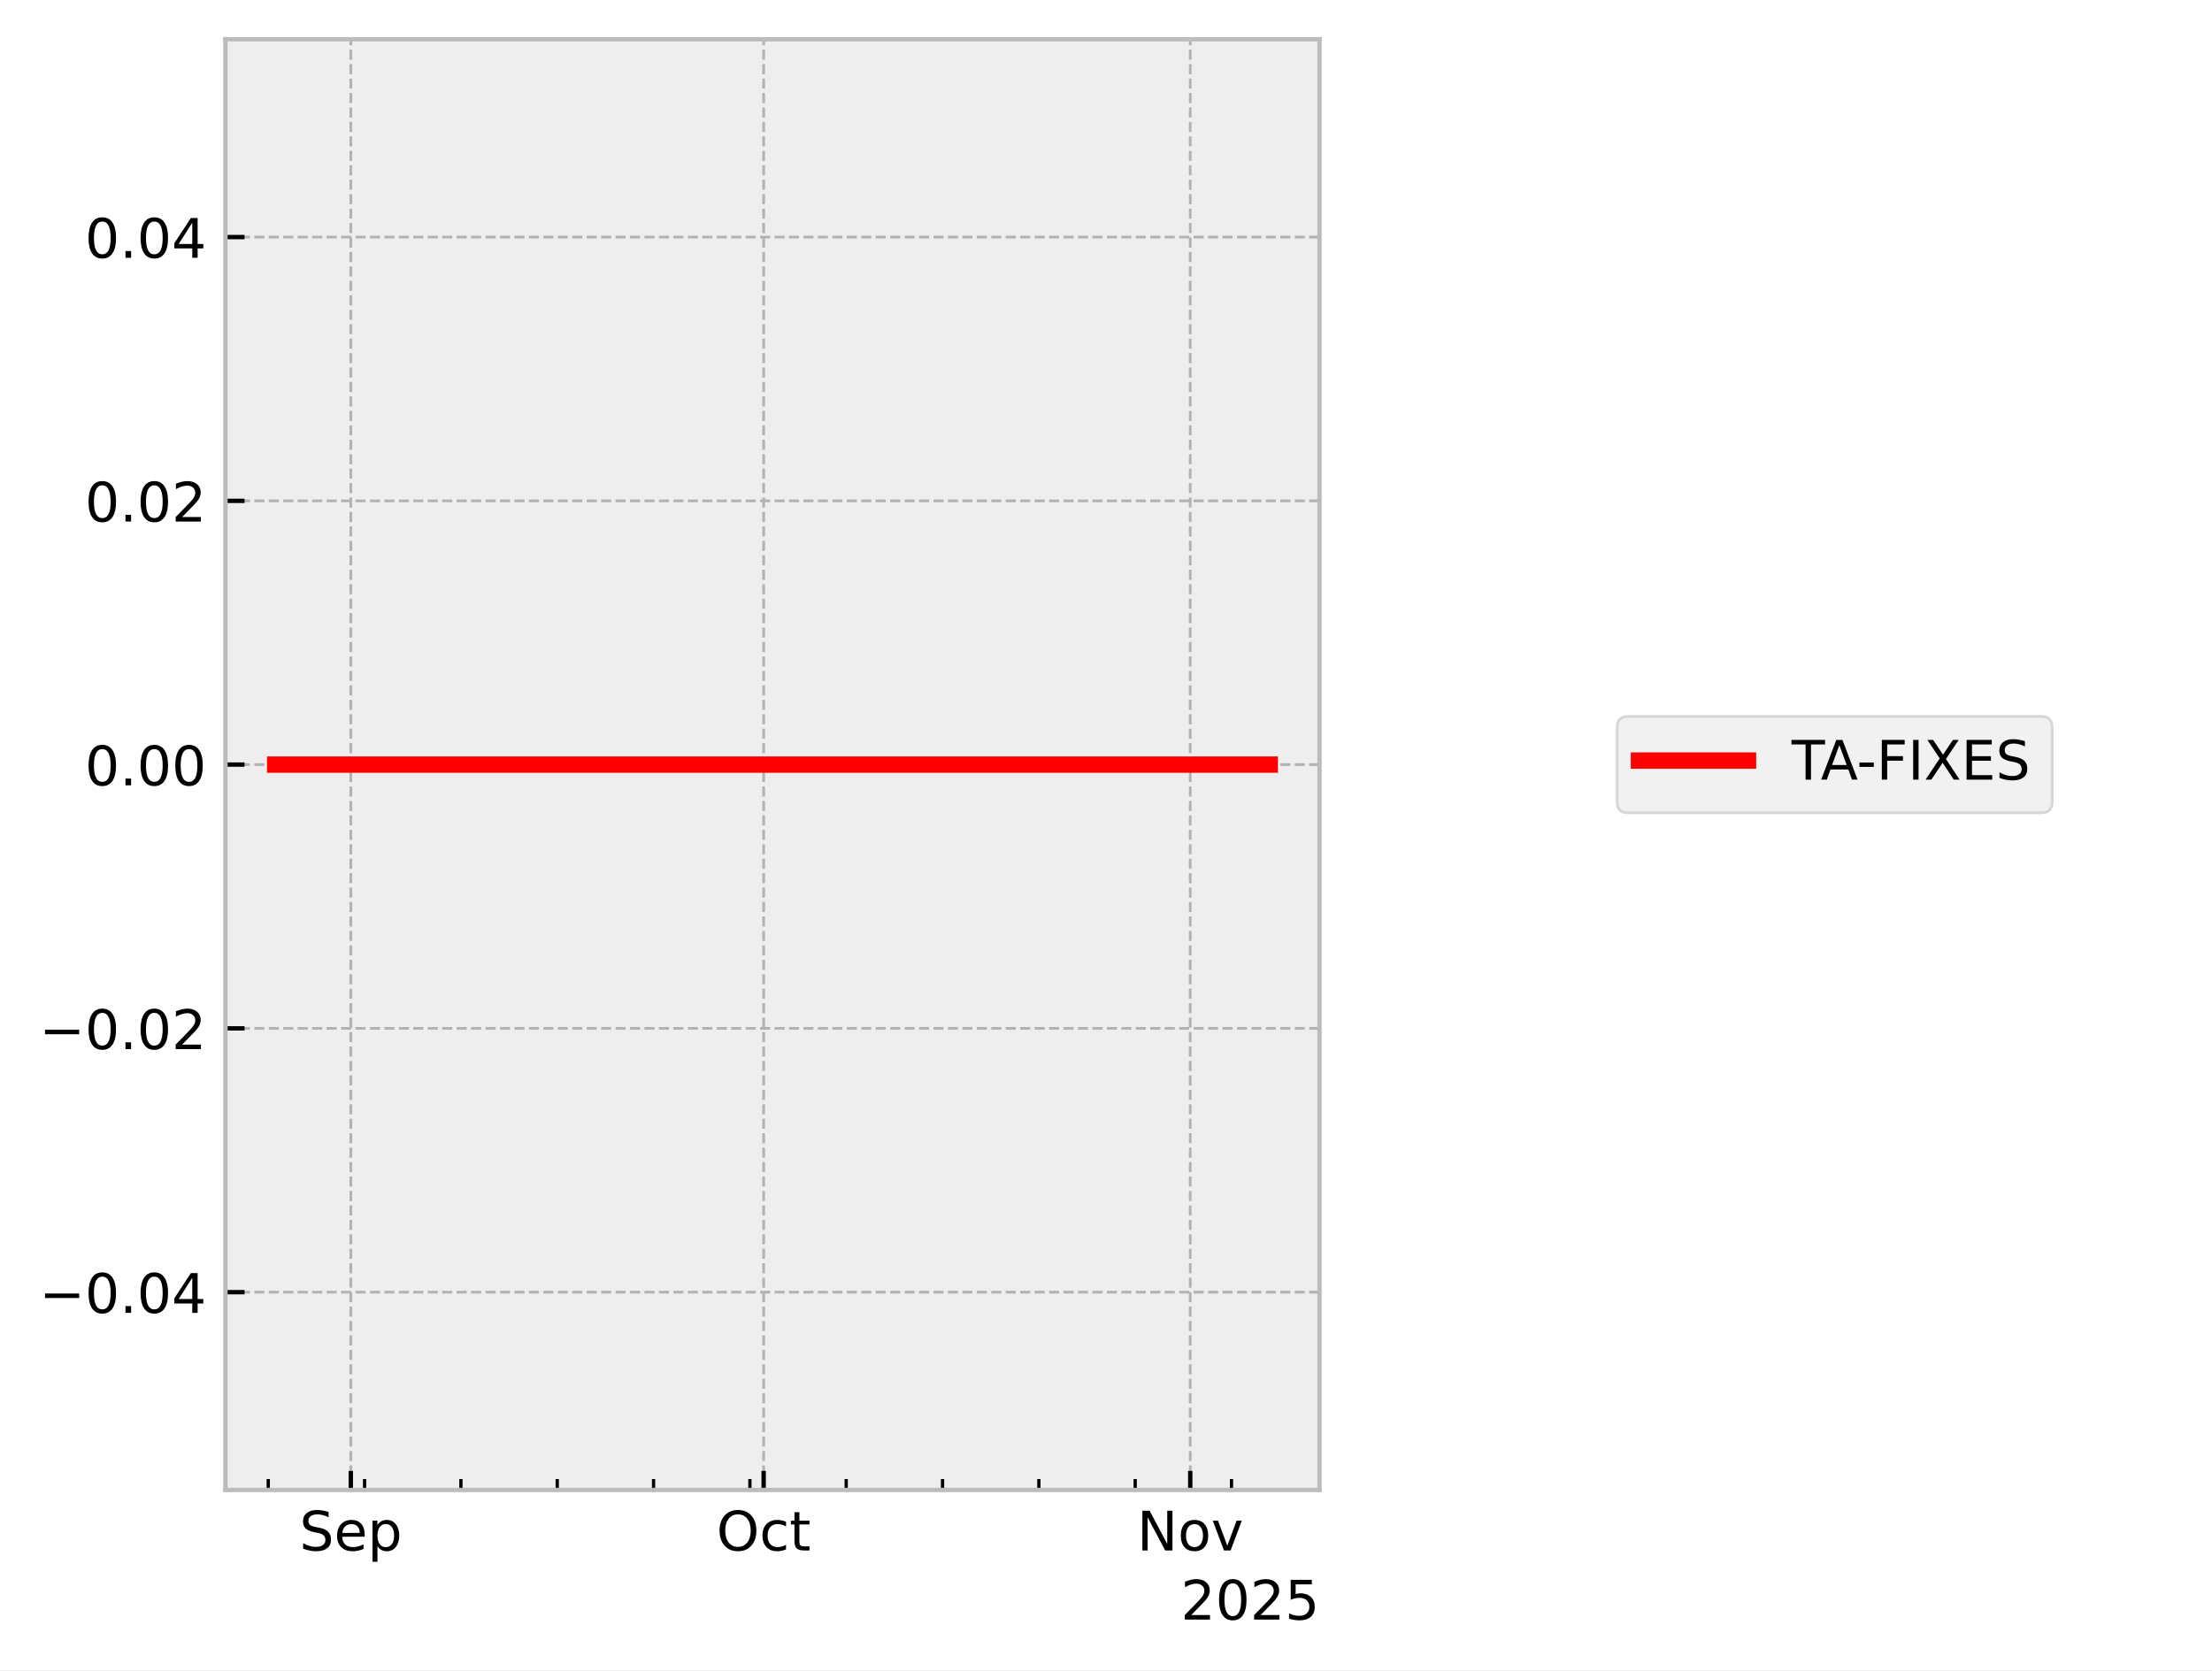
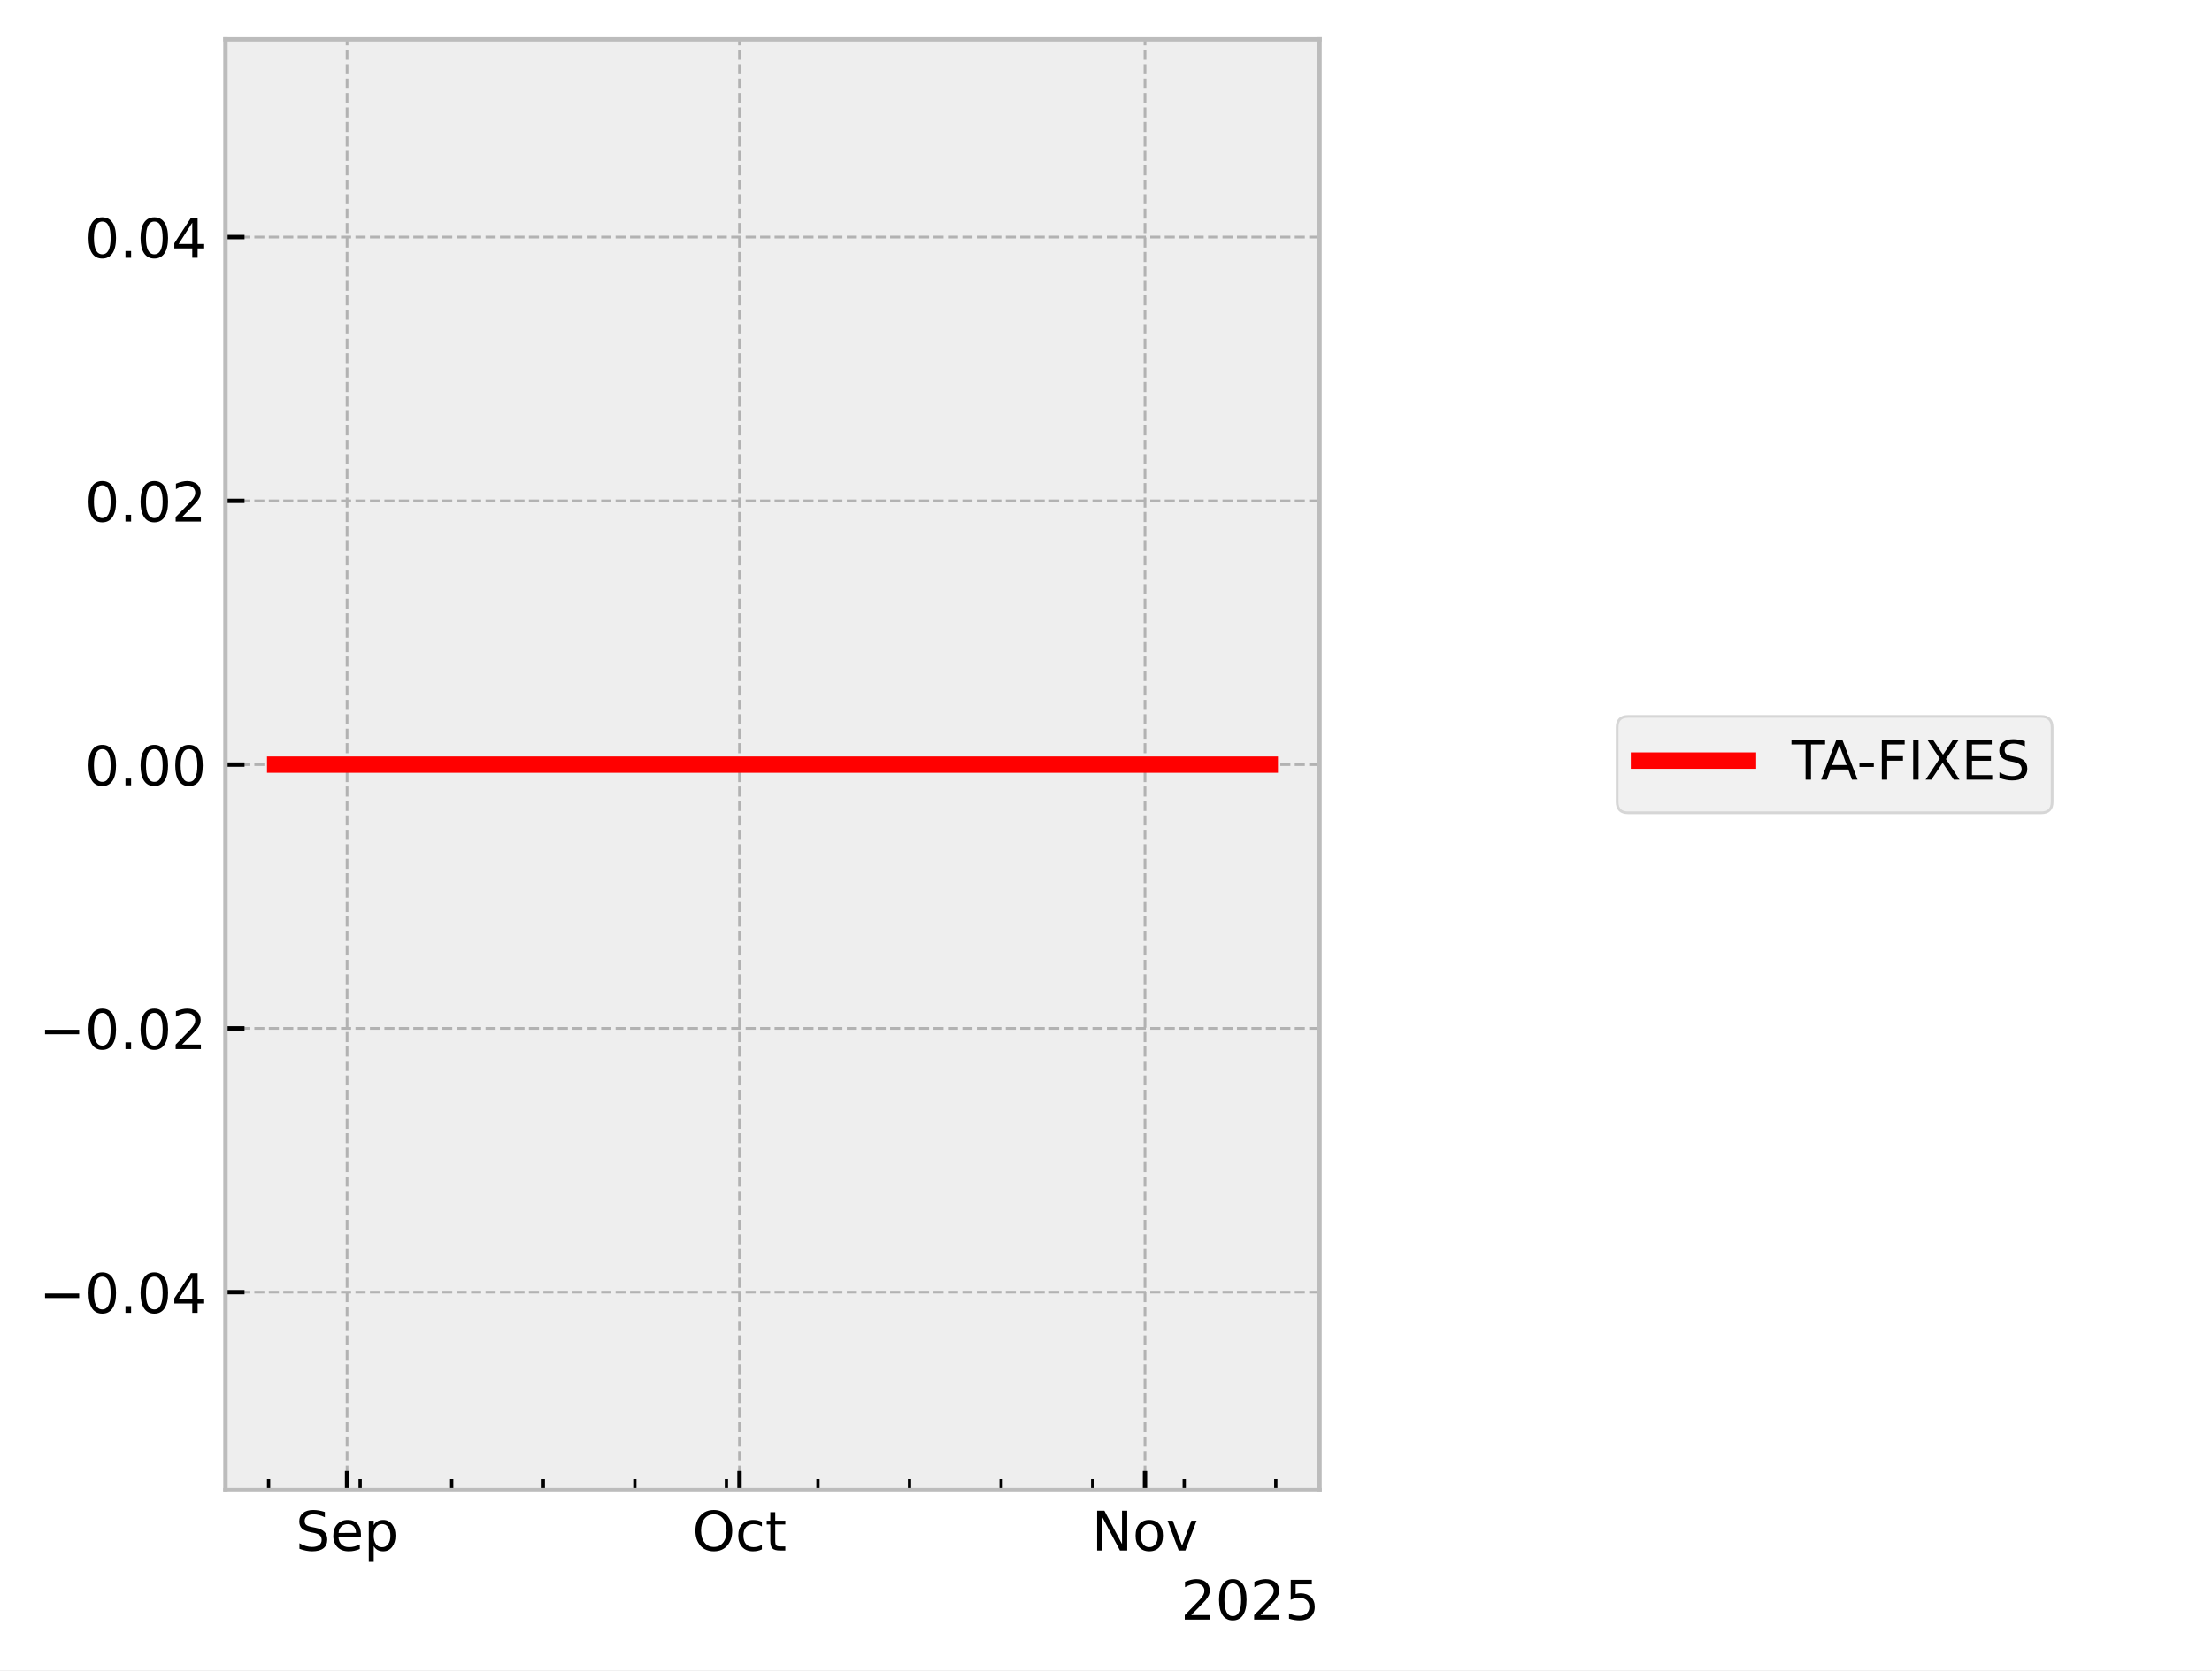
<svg xmlns="http://www.w3.org/2000/svg" xmlns:xlink="http://www.w3.org/1999/xlink" width="405.665pt" height="306.368pt" viewBox="0 0 405.665 306.368" version="1.1">
  <defs>
    <style type="text/css">*{stroke-linejoin: round; stroke-linecap: butt}</style>
  </defs>
  <g id="figure_1">
    <g id="patch_1">
      <path d="M 0 306.368  L 405.665 306.368  L 405.665 0  L 0 0  z " style="fill: #ffffff" />
    </g>
    <g id="axes_1">
      <g id="patch_2">
        <path d="M 41.345 273.312  L 241.991 273.312  L 241.991 7.2  L 41.345 7.2  z " style="fill: #eeeeee" />
      </g>
      <g id="matplotlib.axis_1">
        <g id="xtick_1">
          <g id="line2d_1">
-             <path d="M 64.337 273.312  L 64.337 7.2  " clip-path="url(#p93da89f0d8)" style="fill: none; stroke-dasharray: 1.85,0.8; stroke-dashoffset: 0; stroke: #b2b2b2; stroke-width: 0.5" />
+             <path d="M 63.651 273.312  L 63.651 7.2  " clip-path="url(#pc911cda8ae)" style="fill: none; stroke-dasharray: 1.85,0.8; stroke-dashoffset: 0; stroke: #b2b2b2; stroke-width: 0.5" />
          </g>
          <g id="line2d_2">
            <defs>
-               <path id="m22697e9f75" d="M 0 0  L 0 -3.5  " style="stroke: #000000; stroke-width: 0.8" />
-             </defs>
-             <g>
-               <use xlink:href="#m22697e9f75" x="64.337" y="273.312" style="stroke: #000000; stroke-width: 0.8" />
+               <path id="m451a6ab89e" d="M 0 0  L 0 -3.5  " style="stroke: #000000; stroke-width: 0.8" />
+             </defs>
+             <g>
+               <use xlink:href="#m451a6ab89e" x="63.651" y="273.312" style="stroke: #000000; stroke-width: 0.8" />
            </g>
          </g>
          <g id="text_1">
-             <g transform="translate(54.91233 284.4104) scale(0.1 -0.1)">
+             <g transform="translate(54.22634 284.4104) scale(0.1 -0.1)">
              <defs>
                <path id="DejaVuSans-53" d="M 3425 4513  L 3425 3897  Q 3066 4069 2747 4153  Q 2428 4238 2131 4238  Q 1616 4238 1336 4038  Q 1056 3838 1056 3469  Q 1056 3159 1242 3001  Q 1428 2844 1947 2747  L 2328 2669  Q 3034 2534 3370 2195  Q 3706 1856 3706 1288  Q 3706 609 3251 259  Q 2797 -91 1919 -91  Q 1588 -91 1214 -16  Q 841 59 441 206  L 441 856  Q 825 641 1194 531  Q 1563 422 1919 422  Q 2459 422 2753 634  Q 3047 847 3047 1241  Q 3047 1584 2836 1778  Q 2625 1972 2144 2069  L 1759 2144  Q 1053 2284 737 2584  Q 422 2884 422 3419  Q 422 4038 858 4394  Q 1294 4750 2059 4750  Q 2388 4750 2728 4690  Q 3069 4631 3425 4513  z " transform="scale(0.015625)" />
                <path id="DejaVuSans-65" d="M 3597 1894  L 3597 1613  L 953 1613  Q 991 1019 1311 708  Q 1631 397 2203 397  Q 2534 397 2845 478  Q 3156 559 3463 722  L 3463 178  Q 3153 47 2828 -22  Q 2503 -91 2169 -91  Q 1331 -91 842 396  Q 353 884 353 1716  Q 353 2575 817 3079  Q 1281 3584 2069 3584  Q 2775 3584 3186 3129  Q 3597 2675 3597 1894  z M 3022 2063  Q 3016 2534 2758 2815  Q 2500 3097 2075 3097  Q 1594 3097 1305 2825  Q 1016 2553 972 2059  L 3022 2063  z " transform="scale(0.015625)" />
                <path id="DejaVuSans-70" d="M 1159 525  L 1159 -1331  L 581 -1331  L 581 3500  L 1159 3500  L 1159 2969  Q 1341 3281 1617 3432  Q 1894 3584 2278 3584  Q 2916 3584 3314 3078  Q 3713 2572 3713 1747  Q 3713 922 3314 415  Q 2916 -91 2278 -91  Q 1894 -91 1617 61  Q 1341 213 1159 525  z M 3116 1747  Q 3116 2381 2855 2742  Q 2594 3103 2138 3103  Q 1681 3103 1420 2742  Q 1159 2381 1159 1747  Q 1159 1113 1420 752  Q 1681 391 2138 391  Q 2594 391 2855 752  Q 3116 1113 3116 1747  z " transform="scale(0.015625)" />
              </defs>
              <use xlink:href="#DejaVuSans-53" />
              <use xlink:href="#DejaVuSans-65" transform="translate(63.47656 0)" />
              <use xlink:href="#DejaVuSans-70" transform="translate(125 0)" />
            </g>
          </g>
        </g>
        <g id="xtick_2">
          <g id="line2d_3">
-             <path d="M 140.047 273.312  L 140.047 7.2  " clip-path="url(#p93da89f0d8)" style="fill: none; stroke-dasharray: 1.85,0.8; stroke-dashoffset: 0; stroke: #b2b2b2; stroke-width: 0.5" />
+             <path d="M 135.617 273.312  L 135.617 7.2  " clip-path="url(#pc911cda8ae)" style="fill: none; stroke-dasharray: 1.85,0.8; stroke-dashoffset: 0; stroke: #b2b2b2; stroke-width: 0.5" />
          </g>
          <g id="line2d_4">
            <g>
-               <use xlink:href="#m22697e9f75" x="140.047" y="273.312" style="stroke: #000000; stroke-width: 0.8" />
+               <use xlink:href="#m451a6ab89e" x="135.617" y="273.312" style="stroke: #000000; stroke-width: 0.8" />
            </g>
          </g>
          <g id="text_2">
-             <g transform="translate(131.402 284.4104) scale(0.1 -0.1)">
+             <g transform="translate(126.972 284.4104) scale(0.1 -0.1)">
              <defs>
                <path id="DejaVuSans-4f" d="M 2522 4238  Q 1834 4238 1429 3725  Q 1025 3213 1025 2328  Q 1025 1447 1429 934  Q 1834 422 2522 422  Q 3209 422 3611 934  Q 4013 1447 4013 2328  Q 4013 3213 3611 3725  Q 3209 4238 2522 4238  z M 2522 4750  Q 3503 4750 4090 4092  Q 4678 3434 4678 2328  Q 4678 1225 4090 567  Q 3503 -91 2522 -91  Q 1538 -91 948 565  Q 359 1222 359 2328  Q 359 3434 948 4092  Q 1538 4750 2522 4750  z " transform="scale(0.015625)" />
                <path id="DejaVuSans-63" d="M 3122 3366  L 3122 2828  Q 2878 2963 2633 3030  Q 2388 3097 2138 3097  Q 1578 3097 1268 2742  Q 959 2388 959 1747  Q 959 1106 1268 751  Q 1578 397 2138 397  Q 2388 397 2633 464  Q 2878 531 3122 666  L 3122 134  Q 2881 22 2623 -34  Q 2366 -91 2075 -91  Q 1284 -91 818 406  Q 353 903 353 1747  Q 353 2603 823 3093  Q 1294 3584 2113 3584  Q 2378 3584 2631 3529  Q 2884 3475 3122 3366  z " transform="scale(0.015625)" />
                <path id="DejaVuSans-74" d="M 1172 4494  L 1172 3500  L 2356 3500  L 2356 3053  L 1172 3053  L 1172 1153  Q 1172 725 1289 603  Q 1406 481 1766 481  L 2356 481  L 2356 0  L 1766 0  Q 1100 0 847 248  Q 594 497 594 1153  L 594 3053  L 172 3053  L 172 3500  L 594 3500  L 594 4494  L 1172 4494  z " transform="scale(0.015625)" />
              </defs>
              <use xlink:href="#DejaVuSans-4f" />
              <use xlink:href="#DejaVuSans-63" transform="translate(78.71094 0)" />
              <use xlink:href="#DejaVuSans-74" transform="translate(133.6914 0)" />
            </g>
          </g>
        </g>
        <g id="xtick_3">
          <g id="line2d_5">
-             <path d="M 218.281 273.312  L 218.281 7.2  " clip-path="url(#p93da89f0d8)" style="fill: none; stroke-dasharray: 1.85,0.8; stroke-dashoffset: 0; stroke: #b2b2b2; stroke-width: 0.5" />
+             <path d="M 209.982 273.312  L 209.982 7.2  " clip-path="url(#pc911cda8ae)" style="fill: none; stroke-dasharray: 1.85,0.8; stroke-dashoffset: 0; stroke: #b2b2b2; stroke-width: 0.5" />
          </g>
          <g id="line2d_6">
            <g>
-               <use xlink:href="#m22697e9f75" x="218.281" y="273.312" style="stroke: #000000; stroke-width: 0.8" />
+               <use xlink:href="#m451a6ab89e" x="209.982" y="273.312" style="stroke: #000000; stroke-width: 0.8" />
            </g>
          </g>
          <g id="text_3">
-             <g transform="translate(208.5215 284.4104) scale(0.1 -0.1)">
+             <g transform="translate(200.2227 284.4104) scale(0.1 -0.1)">
              <defs>
                <path id="DejaVuSans-4e" d="M 628 4666  L 1478 4666  L 3547 763  L 3547 4666  L 4159 4666  L 4159 0  L 3309 0  L 1241 3903  L 1241 0  L 628 0  L 628 4666  z " transform="scale(0.015625)" />
                <path id="DejaVuSans-6f" d="M 1959 3097  Q 1497 3097 1228 2736  Q 959 2375 959 1747  Q 959 1119 1226 758  Q 1494 397 1959 397  Q 2419 397 2687 759  Q 2956 1122 2956 1747  Q 2956 2369 2687 2733  Q 2419 3097 1959 3097  z M 1959 3584  Q 2709 3584 3137 3096  Q 3566 2609 3566 1747  Q 3566 888 3137 398  Q 2709 -91 1959 -91  Q 1206 -91 779 398  Q 353 888 353 1747  Q 353 2609 779 3096  Q 1206 3584 1959 3584  z " transform="scale(0.015625)" />
                <path id="DejaVuSans-76" d="M 191 3500  L 800 3500  L 1894 563  L 2988 3500  L 3597 3500  L 2284 0  L 1503 0  L 191 3500  z " transform="scale(0.015625)" />
              </defs>
              <use xlink:href="#DejaVuSans-4e" />
              <use xlink:href="#DejaVuSans-6f" transform="translate(74.80469 0)" />
              <use xlink:href="#DejaVuSans-76" transform="translate(135.9863 0)" />
            </g>
          </g>
        </g>
        <g id="xtick_4">
          <g id="line2d_7">
            <defs>
-               <path id="m45c2c006fa" d="M 0 0  L 0 -2  " style="stroke: #000000; stroke-width: 0.6" />
-             </defs>
-             <g>
-               <use xlink:href="#m45c2c006fa" x="49.195" y="273.312" style="stroke: #000000; stroke-width: 0.6" />
+               <path id="mee8cd030e6" d="M 0 0  L 0 -2  " style="stroke: #000000; stroke-width: 0.6" />
+             </defs>
+             <g>
+               <use xlink:href="#mee8cd030e6" x="49.258" y="273.312" style="stroke: #000000; stroke-width: 0.6" />
            </g>
          </g>
        </g>
        <g id="xtick_5">
          <g id="line2d_8">
            <g>
-               <use xlink:href="#m45c2c006fa" x="66.861" y="273.312" style="stroke: #000000; stroke-width: 0.6" />
+               <use xlink:href="#mee8cd030e6" x="66.05" y="273.312" style="stroke: #000000; stroke-width: 0.6" />
            </g>
          </g>
        </g>
        <g id="xtick_6">
          <g id="line2d_9">
            <g>
-               <use xlink:href="#m45c2c006fa" x="84.527" y="273.312" style="stroke: #000000; stroke-width: 0.6" />
+               <use xlink:href="#mee8cd030e6" x="82.842" y="273.312" style="stroke: #000000; stroke-width: 0.6" />
            </g>
          </g>
        </g>
        <g id="xtick_7">
          <g id="line2d_10">
            <g>
-               <use xlink:href="#m45c2c006fa" x="102.192" y="273.312" style="stroke: #000000; stroke-width: 0.6" />
+               <use xlink:href="#mee8cd030e6" x="99.634" y="273.312" style="stroke: #000000; stroke-width: 0.6" />
            </g>
          </g>
        </g>
        <g id="xtick_8">
          <g id="line2d_11">
            <g>
-               <use xlink:href="#m45c2c006fa" x="119.858" y="273.312" style="stroke: #000000; stroke-width: 0.6" />
+               <use xlink:href="#mee8cd030e6" x="116.426" y="273.312" style="stroke: #000000; stroke-width: 0.6" />
            </g>
          </g>
        </g>
        <g id="xtick_9">
          <g id="line2d_12">
            <g>
-               <use xlink:href="#m45c2c006fa" x="137.524" y="273.312" style="stroke: #000000; stroke-width: 0.6" />
+               <use xlink:href="#mee8cd030e6" x="133.218" y="273.312" style="stroke: #000000; stroke-width: 0.6" />
            </g>
          </g>
        </g>
        <g id="xtick_10">
          <g id="line2d_13">
            <g>
-               <use xlink:href="#m45c2c006fa" x="155.189" y="273.312" style="stroke: #000000; stroke-width: 0.6" />
+               <use xlink:href="#mee8cd030e6" x="150.01" y="273.312" style="stroke: #000000; stroke-width: 0.6" />
            </g>
          </g>
        </g>
        <g id="xtick_11">
          <g id="line2d_14">
            <g>
-               <use xlink:href="#m45c2c006fa" x="172.855" y="273.312" style="stroke: #000000; stroke-width: 0.6" />
+               <use xlink:href="#mee8cd030e6" x="166.803" y="273.312" style="stroke: #000000; stroke-width: 0.6" />
            </g>
          </g>
        </g>
        <g id="xtick_12">
          <g id="line2d_15">
            <g>
-               <use xlink:href="#m45c2c006fa" x="190.521" y="273.312" style="stroke: #000000; stroke-width: 0.6" />
+               <use xlink:href="#mee8cd030e6" x="183.595" y="273.312" style="stroke: #000000; stroke-width: 0.6" />
            </g>
          </g>
        </g>
        <g id="xtick_13">
          <g id="line2d_16">
            <g>
-               <use xlink:href="#m45c2c006fa" x="208.186" y="273.312" style="stroke: #000000; stroke-width: 0.6" />
+               <use xlink:href="#mee8cd030e6" x="200.387" y="273.312" style="stroke: #000000; stroke-width: 0.6" />
            </g>
          </g>
        </g>
        <g id="xtick_14">
          <g id="line2d_17">
            <g>
-               <use xlink:href="#m45c2c006fa" x="225.852" y="273.312" style="stroke: #000000; stroke-width: 0.6" />
+               <use xlink:href="#mee8cd030e6" x="217.179" y="273.312" style="stroke: #000000; stroke-width: 0.6" />
+             </g>
+           </g>
+         </g>
+         <g id="xtick_15">
+           <g id="line2d_18">
+             <g>
+               <use xlink:href="#mee8cd030e6" x="233.971" y="273.312" style="stroke: #000000; stroke-width: 0.6" />
            </g>
          </g>
        </g>
        <g id="text_4">
          <g transform="translate(216.5412 297.0886) scale(0.1 -0.1)">
            <defs>
              <path id="DejaVuSans-32" d="M 1228 531  L 3431 531  L 3431 0  L 469 0  L 469 531  Q 828 903 1448 1529  Q 2069 2156 2228 2338  Q 2531 2678 2651 2914  Q 2772 3150 2772 3378  Q 2772 3750 2511 3984  Q 2250 4219 1831 4219  Q 1534 4219 1204 4116  Q 875 4013 500 3803  L 500 4441  Q 881 4594 1212 4672  Q 1544 4750 1819 4750  Q 2544 4750 2975 4387  Q 3406 4025 3406 3419  Q 3406 3131 3298 2873  Q 3191 2616 2906 2266  Q 2828 2175 2409 1742  Q 1991 1309 1228 531  z " transform="scale(0.015625)" />
              <path id="DejaVuSans-30" d="M 2034 4250  Q 1547 4250 1301 3770  Q 1056 3291 1056 2328  Q 1056 1369 1301 889  Q 1547 409 2034 409  Q 2525 409 2770 889  Q 3016 1369 3016 2328  Q 3016 3291 2770 3770  Q 2525 4250 2034 4250  z M 2034 4750  Q 2819 4750 3233 4129  Q 3647 3509 3647 2328  Q 3647 1150 3233 529  Q 2819 -91 2034 -91  Q 1250 -91 836 529  Q 422 1150 422 2328  Q 422 3509 836 4129  Q 1250 4750 2034 4750  z " transform="scale(0.015625)" />
              <path id="DejaVuSans-35" d="M 691 4666  L 3169 4666  L 3169 4134  L 1269 4134  L 1269 2991  Q 1406 3038 1543 3061  Q 1681 3084 1819 3084  Q 2600 3084 3056 2656  Q 3513 2228 3513 1497  Q 3513 744 3044 326  Q 2575 -91 1722 -91  Q 1428 -91 1123 -41  Q 819 9 494 109  L 494 744  Q 775 591 1075 516  Q 1375 441 1709 441  Q 2250 441 2565 725  Q 2881 1009 2881 1497  Q 2881 1984 2565 2268  Q 2250 2553 1709 2553  Q 1456 2553 1204 2497  Q 953 2441 691 2322  L 691 4666  z " transform="scale(0.015625)" />
            </defs>
            <use xlink:href="#DejaVuSans-32" />
            <use xlink:href="#DejaVuSans-30" transform="translate(63.62305 0)" />
            <use xlink:href="#DejaVuSans-32" transform="translate(127.2461 0)" />
            <use xlink:href="#DejaVuSans-35" transform="translate(190.8691 0)" />
          </g>
        </g>
      </g>
      <g id="matplotlib.axis_2">
        <g id="ytick_1">
-           <g id="line2d_18">
-             <path d="M 41.345 237.024  L 241.991 237.024  " clip-path="url(#p93da89f0d8)" style="fill: none; stroke-dasharray: 1.85,0.8; stroke-dashoffset: 0; stroke: #b2b2b2; stroke-width: 0.5" />
-           </g>
          <g id="line2d_19">
-             <defs>
-               <path id="m771289d8ee" d="M 0 0  L 3.5 0  " style="stroke: #000000; stroke-width: 0.8" />
-             </defs>
-             <g>
-               <use xlink:href="#m771289d8ee" x="41.345" y="237.024" style="stroke: #000000; stroke-width: 0.8" />
+             <path d="M 41.345 237.024  L 241.991 237.024  " clip-path="url(#pc911cda8ae)" style="fill: none; stroke-dasharray: 1.85,0.8; stroke-dashoffset: 0; stroke: #b2b2b2; stroke-width: 0.5" />
+           </g>
+           <g id="line2d_20">
+             <defs>
+               <path id="mbd0f290717" d="M 0 0  L 3.5 0  " style="stroke: #000000; stroke-width: 0.8" />
+             </defs>
+             <g>
+               <use xlink:href="#mbd0f290717" x="41.345" y="237.024" style="stroke: #000000; stroke-width: 0.8" />
            </g>
          </g>
          <g id="text_5">
            <g transform="translate(7.2 240.8232) scale(0.1 -0.1)">
              <defs>
                <path id="DejaVuSans-2212" d="M 678 2272  L 4684 2272  L 4684 1741  L 678 1741  L 678 2272  z " transform="scale(0.015625)" />
                <path id="DejaVuSans-2e" d="M 684 794  L 1344 794  L 1344 0  L 684 0  L 684 794  z " transform="scale(0.015625)" />
                <path id="DejaVuSans-34" d="M 2419 4116  L 825 1625  L 2419 1625  L 2419 4116  z M 2253 4666  L 3047 4666  L 3047 1625  L 3713 1625  L 3713 1100  L 3047 1100  L 3047 0  L 2419 0  L 2419 1100  L 313 1100  L 313 1709  L 2253 4666  z " transform="scale(0.015625)" />
              </defs>
              <use xlink:href="#DejaVuSans-2212" />
              <use xlink:href="#DejaVuSans-30" transform="translate(83.78906 0)" />
              <use xlink:href="#DejaVuSans-2e" transform="translate(147.4121 0)" />
              <use xlink:href="#DejaVuSans-30" transform="translate(179.1992 0)" />
              <use xlink:href="#DejaVuSans-34" transform="translate(242.8223 0)" />
            </g>
          </g>
        </g>
        <g id="ytick_2">
-           <g id="line2d_20">
-             <path d="M 41.345 188.64  L 241.991 188.64  " clip-path="url(#p93da89f0d8)" style="fill: none; stroke-dasharray: 1.85,0.8; stroke-dashoffset: 0; stroke: #b2b2b2; stroke-width: 0.5" />
-           </g>
          <g id="line2d_21">
-             <g>
-               <use xlink:href="#m771289d8ee" x="41.345" y="188.64" style="stroke: #000000; stroke-width: 0.8" />
+             <path d="M 41.345 188.64  L 241.991 188.64  " clip-path="url(#pc911cda8ae)" style="fill: none; stroke-dasharray: 1.85,0.8; stroke-dashoffset: 0; stroke: #b2b2b2; stroke-width: 0.5" />
+           </g>
+           <g id="line2d_22">
+             <g>
+               <use xlink:href="#mbd0f290717" x="41.345" y="188.64" style="stroke: #000000; stroke-width: 0.8" />
            </g>
          </g>
          <g id="text_6">
            <g transform="translate(7.2 192.4392) scale(0.1 -0.1)">
              <use xlink:href="#DejaVuSans-2212" />
              <use xlink:href="#DejaVuSans-30" transform="translate(83.78906 0)" />
              <use xlink:href="#DejaVuSans-2e" transform="translate(147.4121 0)" />
              <use xlink:href="#DejaVuSans-30" transform="translate(179.1992 0)" />
              <use xlink:href="#DejaVuSans-32" transform="translate(242.8223 0)" />
            </g>
          </g>
        </g>
        <g id="ytick_3">
-           <g id="line2d_22">
-             <path d="M 41.345 140.256  L 241.991 140.256  " clip-path="url(#p93da89f0d8)" style="fill: none; stroke-dasharray: 1.85,0.8; stroke-dashoffset: 0; stroke: #b2b2b2; stroke-width: 0.5" />
-           </g>
          <g id="line2d_23">
-             <g>
-               <use xlink:href="#m771289d8ee" x="41.345" y="140.256" style="stroke: #000000; stroke-width: 0.8" />
+             <path d="M 41.345 140.256  L 241.991 140.256  " clip-path="url(#pc911cda8ae)" style="fill: none; stroke-dasharray: 1.85,0.8; stroke-dashoffset: 0; stroke: #b2b2b2; stroke-width: 0.5" />
+           </g>
+           <g id="line2d_24">
+             <g>
+               <use xlink:href="#mbd0f290717" x="41.345" y="140.256" style="stroke: #000000; stroke-width: 0.8" />
            </g>
          </g>
          <g id="text_7">
            <g transform="translate(15.57969 144.0552) scale(0.1 -0.1)">
              <use xlink:href="#DejaVuSans-30" />
              <use xlink:href="#DejaVuSans-2e" transform="translate(63.62305 0)" />
              <use xlink:href="#DejaVuSans-30" transform="translate(95.41016 0)" />
              <use xlink:href="#DejaVuSans-30" transform="translate(159.0332 0)" />
            </g>
          </g>
        </g>
        <g id="ytick_4">
-           <g id="line2d_24">
-             <path d="M 41.345 91.872  L 241.991 91.872  " clip-path="url(#p93da89f0d8)" style="fill: none; stroke-dasharray: 1.85,0.8; stroke-dashoffset: 0; stroke: #b2b2b2; stroke-width: 0.5" />
-           </g>
          <g id="line2d_25">
-             <g>
-               <use xlink:href="#m771289d8ee" x="41.345" y="91.872" style="stroke: #000000; stroke-width: 0.8" />
+             <path d="M 41.345 91.872  L 241.991 91.872  " clip-path="url(#pc911cda8ae)" style="fill: none; stroke-dasharray: 1.85,0.8; stroke-dashoffset: 0; stroke: #b2b2b2; stroke-width: 0.5" />
+           </g>
+           <g id="line2d_26">
+             <g>
+               <use xlink:href="#mbd0f290717" x="41.345" y="91.872" style="stroke: #000000; stroke-width: 0.8" />
            </g>
          </g>
          <g id="text_8">
            <g transform="translate(15.57969 95.67122) scale(0.1 -0.1)">
              <use xlink:href="#DejaVuSans-30" />
              <use xlink:href="#DejaVuSans-2e" transform="translate(63.62305 0)" />
              <use xlink:href="#DejaVuSans-30" transform="translate(95.41016 0)" />
              <use xlink:href="#DejaVuSans-32" transform="translate(159.0332 0)" />
            </g>
          </g>
        </g>
        <g id="ytick_5">
-           <g id="line2d_26">
-             <path d="M 41.345 43.488  L 241.991 43.488  " clip-path="url(#p93da89f0d8)" style="fill: none; stroke-dasharray: 1.85,0.8; stroke-dashoffset: 0; stroke: #b2b2b2; stroke-width: 0.5" />
-           </g>
          <g id="line2d_27">
-             <g>
-               <use xlink:href="#m771289d8ee" x="41.345" y="43.488" style="stroke: #000000; stroke-width: 0.8" />
+             <path d="M 41.345 43.488  L 241.991 43.488  " clip-path="url(#pc911cda8ae)" style="fill: none; stroke-dasharray: 1.85,0.8; stroke-dashoffset: 0; stroke: #b2b2b2; stroke-width: 0.5" />
+           </g>
+           <g id="line2d_28">
+             <g>
+               <use xlink:href="#mbd0f290717" x="41.345" y="43.488" style="stroke: #000000; stroke-width: 0.8" />
            </g>
          </g>
          <g id="text_9">
            <g transform="translate(15.57969 47.28722) scale(0.1 -0.1)">
              <use xlink:href="#DejaVuSans-30" />
              <use xlink:href="#DejaVuSans-2e" transform="translate(63.62305 0)" />
              <use xlink:href="#DejaVuSans-30" transform="translate(95.41016 0)" />
              <use xlink:href="#DejaVuSans-34" transform="translate(159.0332 0)" />
            </g>
          </g>
        </g>
      </g>
-       <g id="line2d_28">
-         <path d="M 50.466 140.256  L 50.841 140.256  L 52.822 140.256  L 53.127 140.256  L 53.228 140.256  L 53.445 140.256  L 56.083 140.256  L 58.426 140.256  L 88.769 140.256  L 90.561 140.256  L 93.516 140.256  L 100.91 140.256  L 101.396 140.256  L 103.407 140.256  L 103.796 140.256  L 105.718 140.256  L 111.071 140.256  L 128.445 140.256  L 136.061 140.256  L 154.267 140.256  L 156.993 140.256  L 174.757 140.256  L 197.307 140.256  L 199.025 140.256  L 199.168 140.256  L 206.991 140.256  L 224.712 140.256  L 232.858 140.256  L 232.871 140.256  " clip-path="url(#p93da89f0d8)" style="fill: none; stroke: #ff0000; stroke-width: 3; stroke-linecap: square" />
+       <g id="line2d_29">
+         <path d="M 50.466 140.256  L 50.822 140.256  L 52.705 140.256  L 52.995 140.256  L 53.091 140.256  L 53.298 140.256  L 55.805 140.256  L 58.032 140.256  L 86.875 140.256  L 88.579 140.256  L 91.387 140.256  L 98.415 140.256  L 98.877 140.256  L 100.789 140.256  L 101.159 140.256  L 102.986 140.256  L 108.074 140.256  L 124.589 140.256  L 131.828 140.256  L 149.134 140.256  L 151.725 140.256  L 168.61 140.256  L 190.046 140.256  L 191.679 140.256  L 191.814 140.256  L 199.25 140.256  L 216.095 140.256  L 223.838 140.256  L 232.871 140.256  " clip-path="url(#pc911cda8ae)" style="fill: none; stroke: #ff0000; stroke-width: 3; stroke-linecap: square" />
      </g>
      <g id="patch_3">
        <path d="M 41.345 273.312  L 41.345 7.2  " style="fill: none; stroke: #bcbcbc; stroke-width: 0.8; stroke-linejoin: miter; stroke-linecap: square" />
      </g>
      <g id="patch_4">
        <path d="M 241.991 273.312  L 241.991 7.2  " style="fill: none; stroke: #bcbcbc; stroke-width: 0.8; stroke-linejoin: miter; stroke-linecap: square" />
      </g>
      <g id="patch_5">
        <path d="M 41.345 273.312  L 241.991 273.312  " style="fill: none; stroke: #bcbcbc; stroke-width: 0.8; stroke-linejoin: miter; stroke-linecap: square" />
      </g>
      <g id="patch_6">
        <path d="M 41.345 7.2  L 241.991 7.2  " style="fill: none; stroke: #bcbcbc; stroke-width: 0.8; stroke-linejoin: miter; stroke-linecap: square" />
      </g>
    </g>
    <g id="axes_2">
      <g id="legend_1">
        <g id="patch_7">
          <path d="M 298.574 149.095  L 374.349 149.095  Q 376.349 149.095 376.349 147.095  L 376.349 133.417  Q 376.349 131.417 374.349 131.417  L 298.574 131.417  Q 296.574 131.417 296.574 133.417  L 296.574 147.095  Q 296.574 149.095 298.574 149.095  z " style="fill: #eeeeee; opacity: 0.8; stroke: #cccccc; stroke-width: 0.5; stroke-linejoin: miter" />
        </g>
-         <g id="line2d_29">
+         <g id="line2d_30">
          <path d="M 300.574 139.515  L 310.574 139.515  L 320.574 139.515  " style="fill: none; stroke: #ff0000; stroke-width: 3; stroke-linecap: square" />
        </g>
        <g id="text_10">
          <g transform="translate(328.5735 143.0154) scale(0.1 -0.1)">
            <defs>
              <path id="DejaVuSans-54" d="M -19 4666  L 3928 4666  L 3928 4134  L 2272 4134  L 2272 0  L 1638 0  L 1638 4134  L -19 4134  L -19 4666  z " transform="scale(0.015625)" />
              <path id="DejaVuSans-41" d="M 2188 4044  L 1331 1722  L 3047 1722  L 2188 4044  z M 1831 4666  L 2547 4666  L 4325 0  L 3669 0  L 3244 1197  L 1141 1197  L 716 0  L 50 0  L 1831 4666  z " transform="scale(0.015625)" />
              <path id="DejaVuSans-2d" d="M 313 2009  L 1997 2009  L 1997 1497  L 313 1497  L 313 2009  z " transform="scale(0.015625)" />
              <path id="DejaVuSans-46" d="M 628 4666  L 3309 4666  L 3309 4134  L 1259 4134  L 1259 2759  L 3109 2759  L 3109 2228  L 1259 2228  L 1259 0  L 628 0  L 628 4666  z " transform="scale(0.015625)" />
              <path id="DejaVuSans-49" d="M 628 4666  L 1259 4666  L 1259 0  L 628 0  L 628 4666  z " transform="scale(0.015625)" />
              <path id="DejaVuSans-58" d="M 403 4666  L 1081 4666  L 2241 2931  L 3406 4666  L 4084 4666  L 2584 2425  L 4184 0  L 3506 0  L 2194 1984  L 872 0  L 191 0  L 1856 2491  L 403 4666  z " transform="scale(0.015625)" />
              <path id="DejaVuSans-45" d="M 628 4666  L 3578 4666  L 3578 4134  L 1259 4134  L 1259 2753  L 3481 2753  L 3481 2222  L 1259 2222  L 1259 531  L 3634 531  L 3634 0  L 628 0  L 628 4666  z " transform="scale(0.015625)" />
            </defs>
            <use xlink:href="#DejaVuSans-54" />
            <use xlink:href="#DejaVuSans-41" transform="translate(53.33398 0)" />
            <use xlink:href="#DejaVuSans-2d" transform="translate(119.4922 0)" />
            <use xlink:href="#DejaVuSans-46" transform="translate(155.5762 0)" />
            <use xlink:href="#DejaVuSans-49" transform="translate(213.0957 0)" />
            <use xlink:href="#DejaVuSans-58" transform="translate(242.5879 0)" />
            <use xlink:href="#DejaVuSans-45" transform="translate(311.0938 0)" />
            <use xlink:href="#DejaVuSans-53" transform="translate(374.2773 0)" />
          </g>
        </g>
      </g>
    </g>
  </g>
  <defs>
-     <clipPath id="p93da89f0d8">
+     <clipPath id="pc911cda8ae">
      <rect x="41.345" y="7.2" width="200.646" height="266.112" />
    </clipPath>
  </defs>
</svg>
